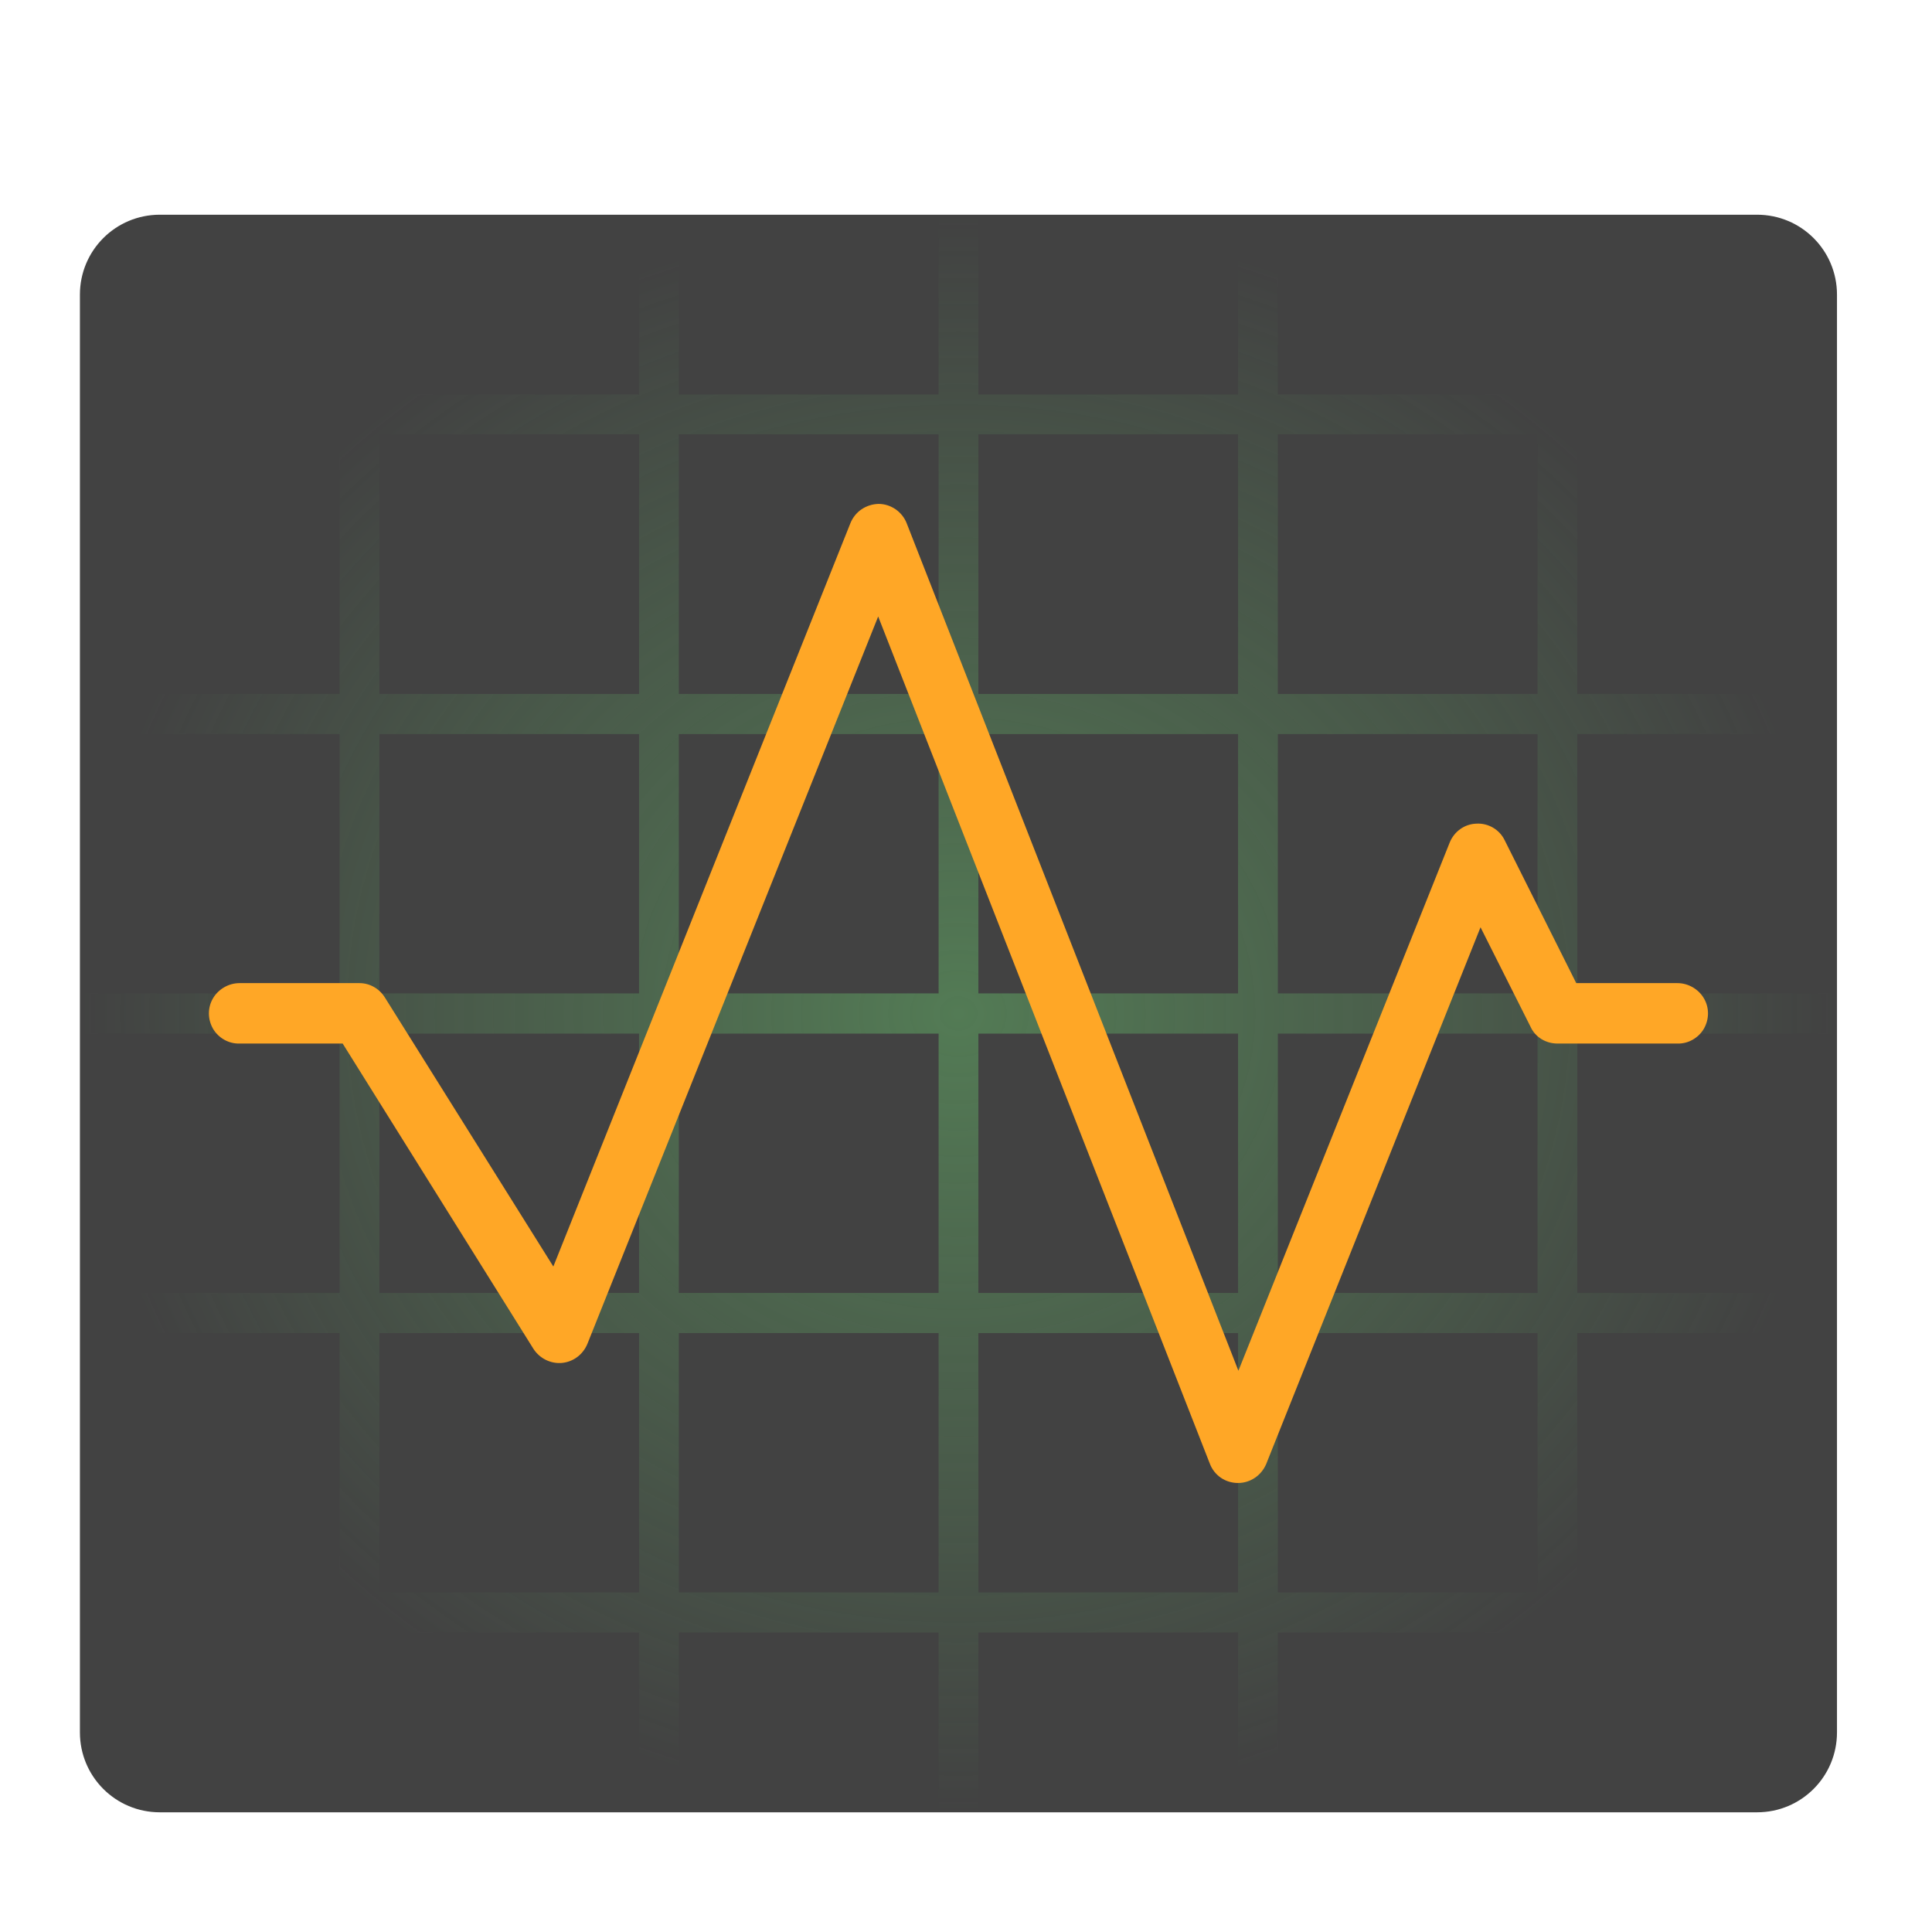
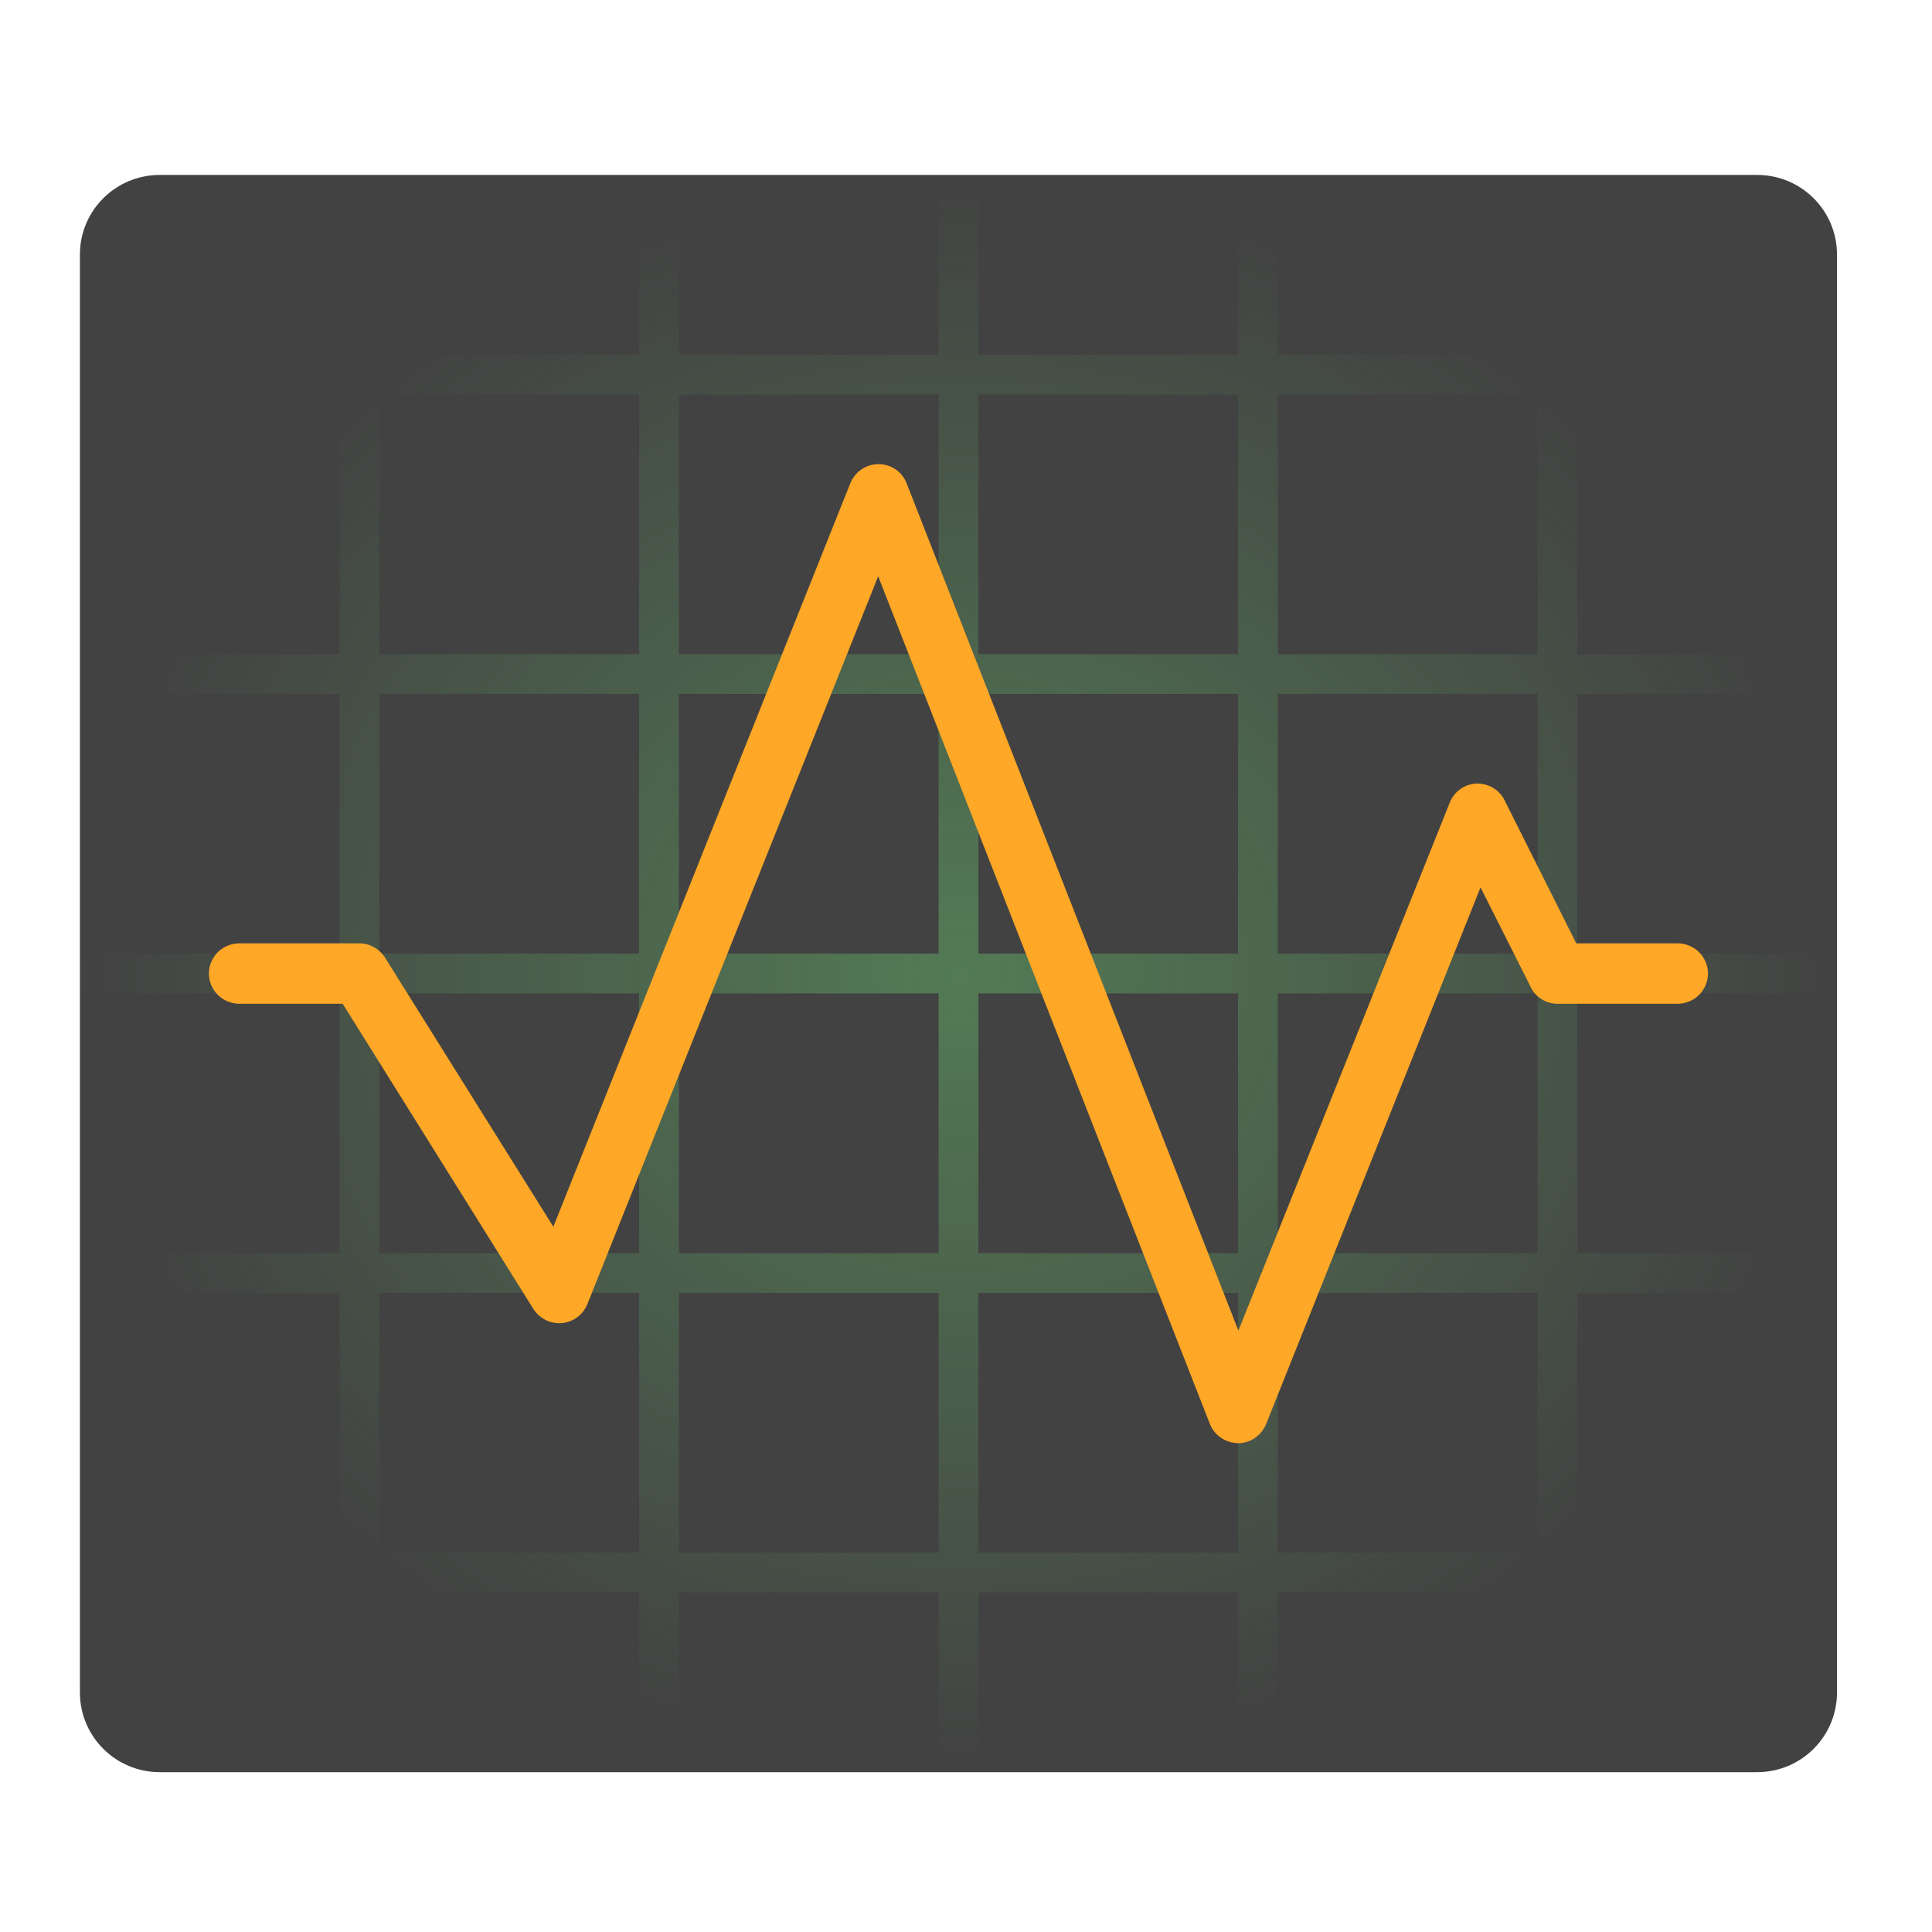
<svg xmlns="http://www.w3.org/2000/svg" width="22px" height="22px" viewBox="0 0 22 22" version="1.1">
  <defs>
-     <radialGradient id="radial0" gradientUnits="userSpaceOnUse" cx="254" cy="43" fx="254" fy="43" r="232.833" gradientTransform="matrix(0.0429688,0,0,0.0390625,-0.000000396745,9.861012)">
+     <radialGradient id="radial0" gradientUnits="userSpaceOnUse" cx="254" cy="43" fx="254" fy="43" r="232.833" gradientTransform="matrix(0.0429688,0,0,0.0390625,-0.000000396745,9.406259)">
      <stop offset="0" style="stop-color:rgb(40%,73.333%,41.569%);stop-opacity:0.471;" />
      <stop offset="1" style="stop-color:rgb(40%,73.333%,41.569%);stop-opacity:0;" />
    </radialGradient>
  </defs>
  <g id="surface1">
-     <path style=" stroke:none;fill-rule:nonzero;fill:rgb(25.882%,25.882%,25.882%);fill-opacity:1;" d="M 1.82 2.445 L 20.008 2.445 C 20.512 2.445 20.918 2.852 20.918 3.355 L 20.918 19.727 C 20.918 20.23 20.512 20.637 20.008 20.637 L 1.82 20.637 C 1.316 20.637 0.91 20.23 0.91 19.727 L 0.91 3.355 C 0.91 2.852 1.316 2.445 1.82 2.445 Z M 1.82 2.445 " />
-     <path style=" stroke:none;fill-rule:nonzero;fill:url(#radial0);" d="M 3.867 2.445 L 3.867 4.492 L 0.91 4.492 L 0.91 4.945 L 3.867 4.945 L 3.867 7.902 L 0.91 7.902 L 0.91 8.359 L 3.867 8.359 L 3.867 11.312 L 0.91 11.312 L 0.91 11.77 L 3.867 11.77 L 3.867 14.723 L 0.91 14.723 L 0.91 15.18 L 3.867 15.18 L 3.867 18.133 L 0.91 18.133 L 0.91 18.59 L 3.867 18.59 L 3.867 20.637 L 4.32 20.637 L 4.32 18.59 L 7.277 18.59 L 7.277 20.637 L 7.73 20.637 L 7.73 18.59 L 10.688 18.59 L 10.688 20.637 L 11.141 20.637 L 11.141 18.59 L 14.098 18.59 L 14.098 20.637 L 14.551 20.637 L 14.551 18.59 L 17.508 18.59 L 17.508 20.637 L 17.961 20.637 L 17.961 18.59 L 20.918 18.59 L 20.918 18.133 L 17.961 18.133 L 17.961 15.18 L 20.918 15.18 L 20.918 14.723 L 17.961 14.723 L 17.961 11.77 L 20.918 11.77 L 20.918 11.312 L 17.961 11.312 L 17.961 8.359 L 20.918 8.359 L 20.918 7.902 L 17.961 7.902 L 17.961 4.945 L 20.918 4.945 L 20.918 4.492 L 17.961 4.492 L 17.961 2.445 L 17.508 2.445 L 17.508 4.492 L 14.551 4.492 L 14.551 2.445 L 14.098 2.445 L 14.098 4.492 L 11.141 4.492 L 11.141 2.445 L 10.688 2.445 L 10.688 4.492 L 7.73 4.492 L 7.73 2.445 L 7.277 2.445 L 7.277 4.492 L 4.32 4.492 L 4.32 2.445 Z M 4.32 4.945 L 7.277 4.945 L 7.277 7.902 L 4.32 7.902 Z M 7.73 4.945 L 10.688 4.945 L 10.688 7.902 L 7.73 7.902 Z M 11.141 4.945 L 14.098 4.945 L 14.098 7.902 L 11.141 7.902 Z M 14.551 4.945 L 17.508 4.945 L 17.508 7.902 L 14.551 7.902 Z M 4.32 8.359 L 7.277 8.359 L 7.277 11.312 L 4.32 11.312 Z M 7.73 8.359 L 10.688 8.359 L 10.688 11.312 L 7.73 11.312 Z M 11.141 8.359 L 14.098 8.359 L 14.098 11.312 L 11.141 11.312 Z M 14.551 8.359 L 17.508 8.359 L 17.508 11.312 L 14.551 11.312 Z M 4.32 11.77 L 7.277 11.77 L 7.277 14.723 L 4.32 14.723 Z M 7.73 11.77 L 10.688 11.77 L 10.688 14.723 L 7.73 14.723 Z M 11.141 11.77 L 14.098 11.77 L 14.098 14.723 L 11.141 14.723 Z M 14.551 11.77 L 17.508 11.77 L 17.508 14.723 L 14.551 14.723 Z M 4.32 15.18 L 7.277 15.18 L 7.277 18.133 L 4.32 18.133 Z M 7.73 15.18 L 10.688 15.18 L 10.688 18.133 L 7.73 18.133 Z M 11.141 15.18 L 14.098 15.18 L 14.098 18.133 L 11.141 18.133 Z M 14.551 15.18 L 17.508 15.18 L 17.508 18.133 L 14.551 18.133 Z M 14.551 15.18 " />
-     <path style=" stroke:none;fill-rule:nonzero;fill:rgb(100%,65.49%,14.902%);fill-opacity:1;" d="M 10.004 5.738 C 9.863 5.742 9.738 5.824 9.684 5.957 L 6.301 14.422 L 4.383 11.359 C 4.32 11.258 4.211 11.195 4.094 11.195 L 2.727 11.195 C 2.605 11.195 2.488 11.262 2.426 11.367 C 2.363 11.473 2.363 11.605 2.426 11.715 C 2.488 11.82 2.605 11.887 2.727 11.883 L 3.902 11.883 L 6.074 15.359 C 6.145 15.469 6.27 15.531 6.398 15.52 C 6.527 15.508 6.637 15.426 6.688 15.305 L 10 7.02 L 13.777 16.668 C 13.828 16.801 13.953 16.887 14.098 16.887 C 14.238 16.887 14.363 16.801 14.418 16.672 L 16.859 10.559 L 17.43 11.695 C 17.484 11.812 17.605 11.883 17.734 11.883 L 19.102 11.883 C 19.223 11.887 19.34 11.82 19.402 11.715 C 19.465 11.605 19.465 11.473 19.402 11.367 C 19.34 11.262 19.223 11.195 19.102 11.195 L 17.949 11.195 L 17.133 9.566 C 17.074 9.445 16.945 9.371 16.812 9.379 C 16.676 9.383 16.559 9.469 16.508 9.594 L 14.102 15.609 L 10.324 5.957 C 10.273 5.828 10.145 5.738 10.004 5.738 Z M 10.004 5.738 " />
+     <path style=" stroke:none;fill-rule:nonzero;fill:rgb(25.882%,25.882%,25.882%);fill-opacity:1;" d="M 1.82 1.992 L 20.008 1.992 C 20.512 1.992 20.918 2.398 20.918 2.898 L 20.918 19.273 C 20.918 19.773 20.512 20.18 20.008 20.18 L 1.82 20.18 C 1.316 20.18 0.91 19.773 0.91 19.273 L 0.91 2.898 C 0.91 2.398 1.316 1.992 1.82 1.992 Z M 1.82 1.992 " />
+     <path style=" stroke:none;fill-rule:nonzero;fill:url(#radial0);" d="M 3.867 1.992 L 3.867 4.039 L 0.91 4.039 L 0.91 4.492 L 3.867 4.492 L 3.867 7.449 L 0.91 7.449 L 0.91 7.902 L 3.867 7.902 L 3.867 10.859 L 0.91 10.859 L 0.91 11.312 L 3.867 11.312 L 3.867 14.27 L 0.91 14.27 L 0.91 14.723 L 3.867 14.723 L 3.867 17.68 L 0.91 17.68 L 0.91 18.133 L 3.867 18.133 L 3.867 20.18 L 4.32 20.18 L 4.32 18.133 L 7.277 18.133 L 7.277 20.18 L 7.73 20.18 L 7.73 18.133 L 10.688 18.133 L 10.688 20.18 L 11.141 20.18 L 11.141 18.133 L 14.098 18.133 L 14.098 20.18 L 14.551 20.18 L 14.551 18.133 L 17.508 18.133 L 17.508 20.18 L 17.961 20.18 L 17.961 18.133 L 20.918 18.133 L 20.918 17.68 L 17.961 17.68 L 17.961 14.723 L 20.918 14.723 L 20.918 14.27 L 17.961 14.27 L 17.961 11.312 L 20.918 11.312 L 20.918 10.859 L 17.961 10.859 L 17.961 7.902 L 20.918 7.902 L 20.918 7.449 L 17.961 7.449 L 17.961 4.492 L 20.918 4.492 L 20.918 4.039 L 17.961 4.039 L 17.961 1.992 L 17.508 1.992 L 17.508 4.039 L 14.551 4.039 L 14.551 1.992 L 14.098 1.992 L 14.098 4.039 L 11.141 4.039 L 11.141 1.992 L 10.688 1.992 L 10.688 4.039 L 7.73 4.039 L 7.73 1.992 L 7.277 1.992 L 7.277 4.039 L 4.32 4.039 L 4.32 1.992 Z M 4.32 4.492 L 7.277 4.492 L 7.277 7.449 L 4.32 7.449 Z M 7.73 4.492 L 10.688 4.492 L 10.688 7.449 L 7.73 7.449 Z M 11.141 4.492 L 14.098 4.492 L 14.098 7.449 L 11.141 7.449 Z M 14.551 4.492 L 17.508 4.492 L 17.508 7.449 L 14.551 7.449 Z M 4.32 7.902 L 7.277 7.902 L 7.277 10.859 L 4.32 10.859 Z M 7.73 7.902 L 10.688 7.902 L 10.688 10.859 L 7.73 10.859 Z M 11.141 7.902 L 14.098 7.902 L 14.098 10.859 L 11.141 10.859 Z M 14.551 7.902 L 17.508 7.902 L 17.508 10.859 L 14.551 10.859 Z M 4.32 11.312 L 7.277 11.312 L 7.277 14.27 L 4.32 14.27 Z M 7.73 11.312 L 10.688 11.312 L 10.688 14.27 L 7.73 14.27 Z M 11.141 11.312 L 14.098 11.312 L 14.098 14.27 L 11.141 14.27 Z M 14.551 11.312 L 17.508 11.312 L 17.508 14.27 L 14.551 14.27 Z M 4.32 14.723 L 7.277 14.723 L 7.277 17.68 L 4.32 17.68 Z M 7.73 14.723 L 10.688 14.723 L 10.688 17.68 L 7.73 17.68 Z M 11.141 14.723 L 14.098 14.723 L 14.098 17.68 L 11.141 17.68 Z M 14.551 14.723 L 17.508 14.723 L 17.508 17.68 L 14.551 17.68 Z M 14.551 14.723 " />
+     <path style=" stroke:none;fill-rule:nonzero;fill:rgb(100%,65.49%,14.902%);fill-opacity:1;" d="M 10.004 5.285 C 9.863 5.285 9.738 5.371 9.684 5.5 L 6.301 13.969 L 4.383 10.902 C 4.32 10.805 4.211 10.742 4.094 10.742 L 2.727 10.742 C 2.605 10.742 2.488 10.805 2.426 10.914 C 2.363 11.02 2.363 11.152 2.426 11.258 C 2.488 11.367 2.605 11.43 2.727 11.43 L 3.902 11.43 L 6.074 14.906 C 6.145 15.016 6.27 15.078 6.398 15.066 C 6.527 15.055 6.637 14.973 6.688 14.852 L 10 6.562 L 13.777 16.215 C 13.828 16.344 13.953 16.43 14.098 16.434 C 14.238 16.434 14.363 16.348 14.418 16.215 L 16.859 10.105 L 17.43 11.238 C 17.484 11.355 17.605 11.43 17.734 11.43 L 19.102 11.43 C 19.223 11.43 19.34 11.367 19.402 11.258 C 19.465 11.152 19.465 11.02 19.402 10.914 C 19.34 10.805 19.223 10.742 19.102 10.742 L 17.949 10.742 L 17.133 9.113 C 17.074 8.992 16.945 8.918 16.812 8.922 C 16.676 8.93 16.559 9.012 16.508 9.141 L 14.102 15.152 L 10.324 5.504 C 10.273 5.371 10.145 5.285 10.004 5.285 Z M 10.004 5.285 " />
  </g>
</svg>
